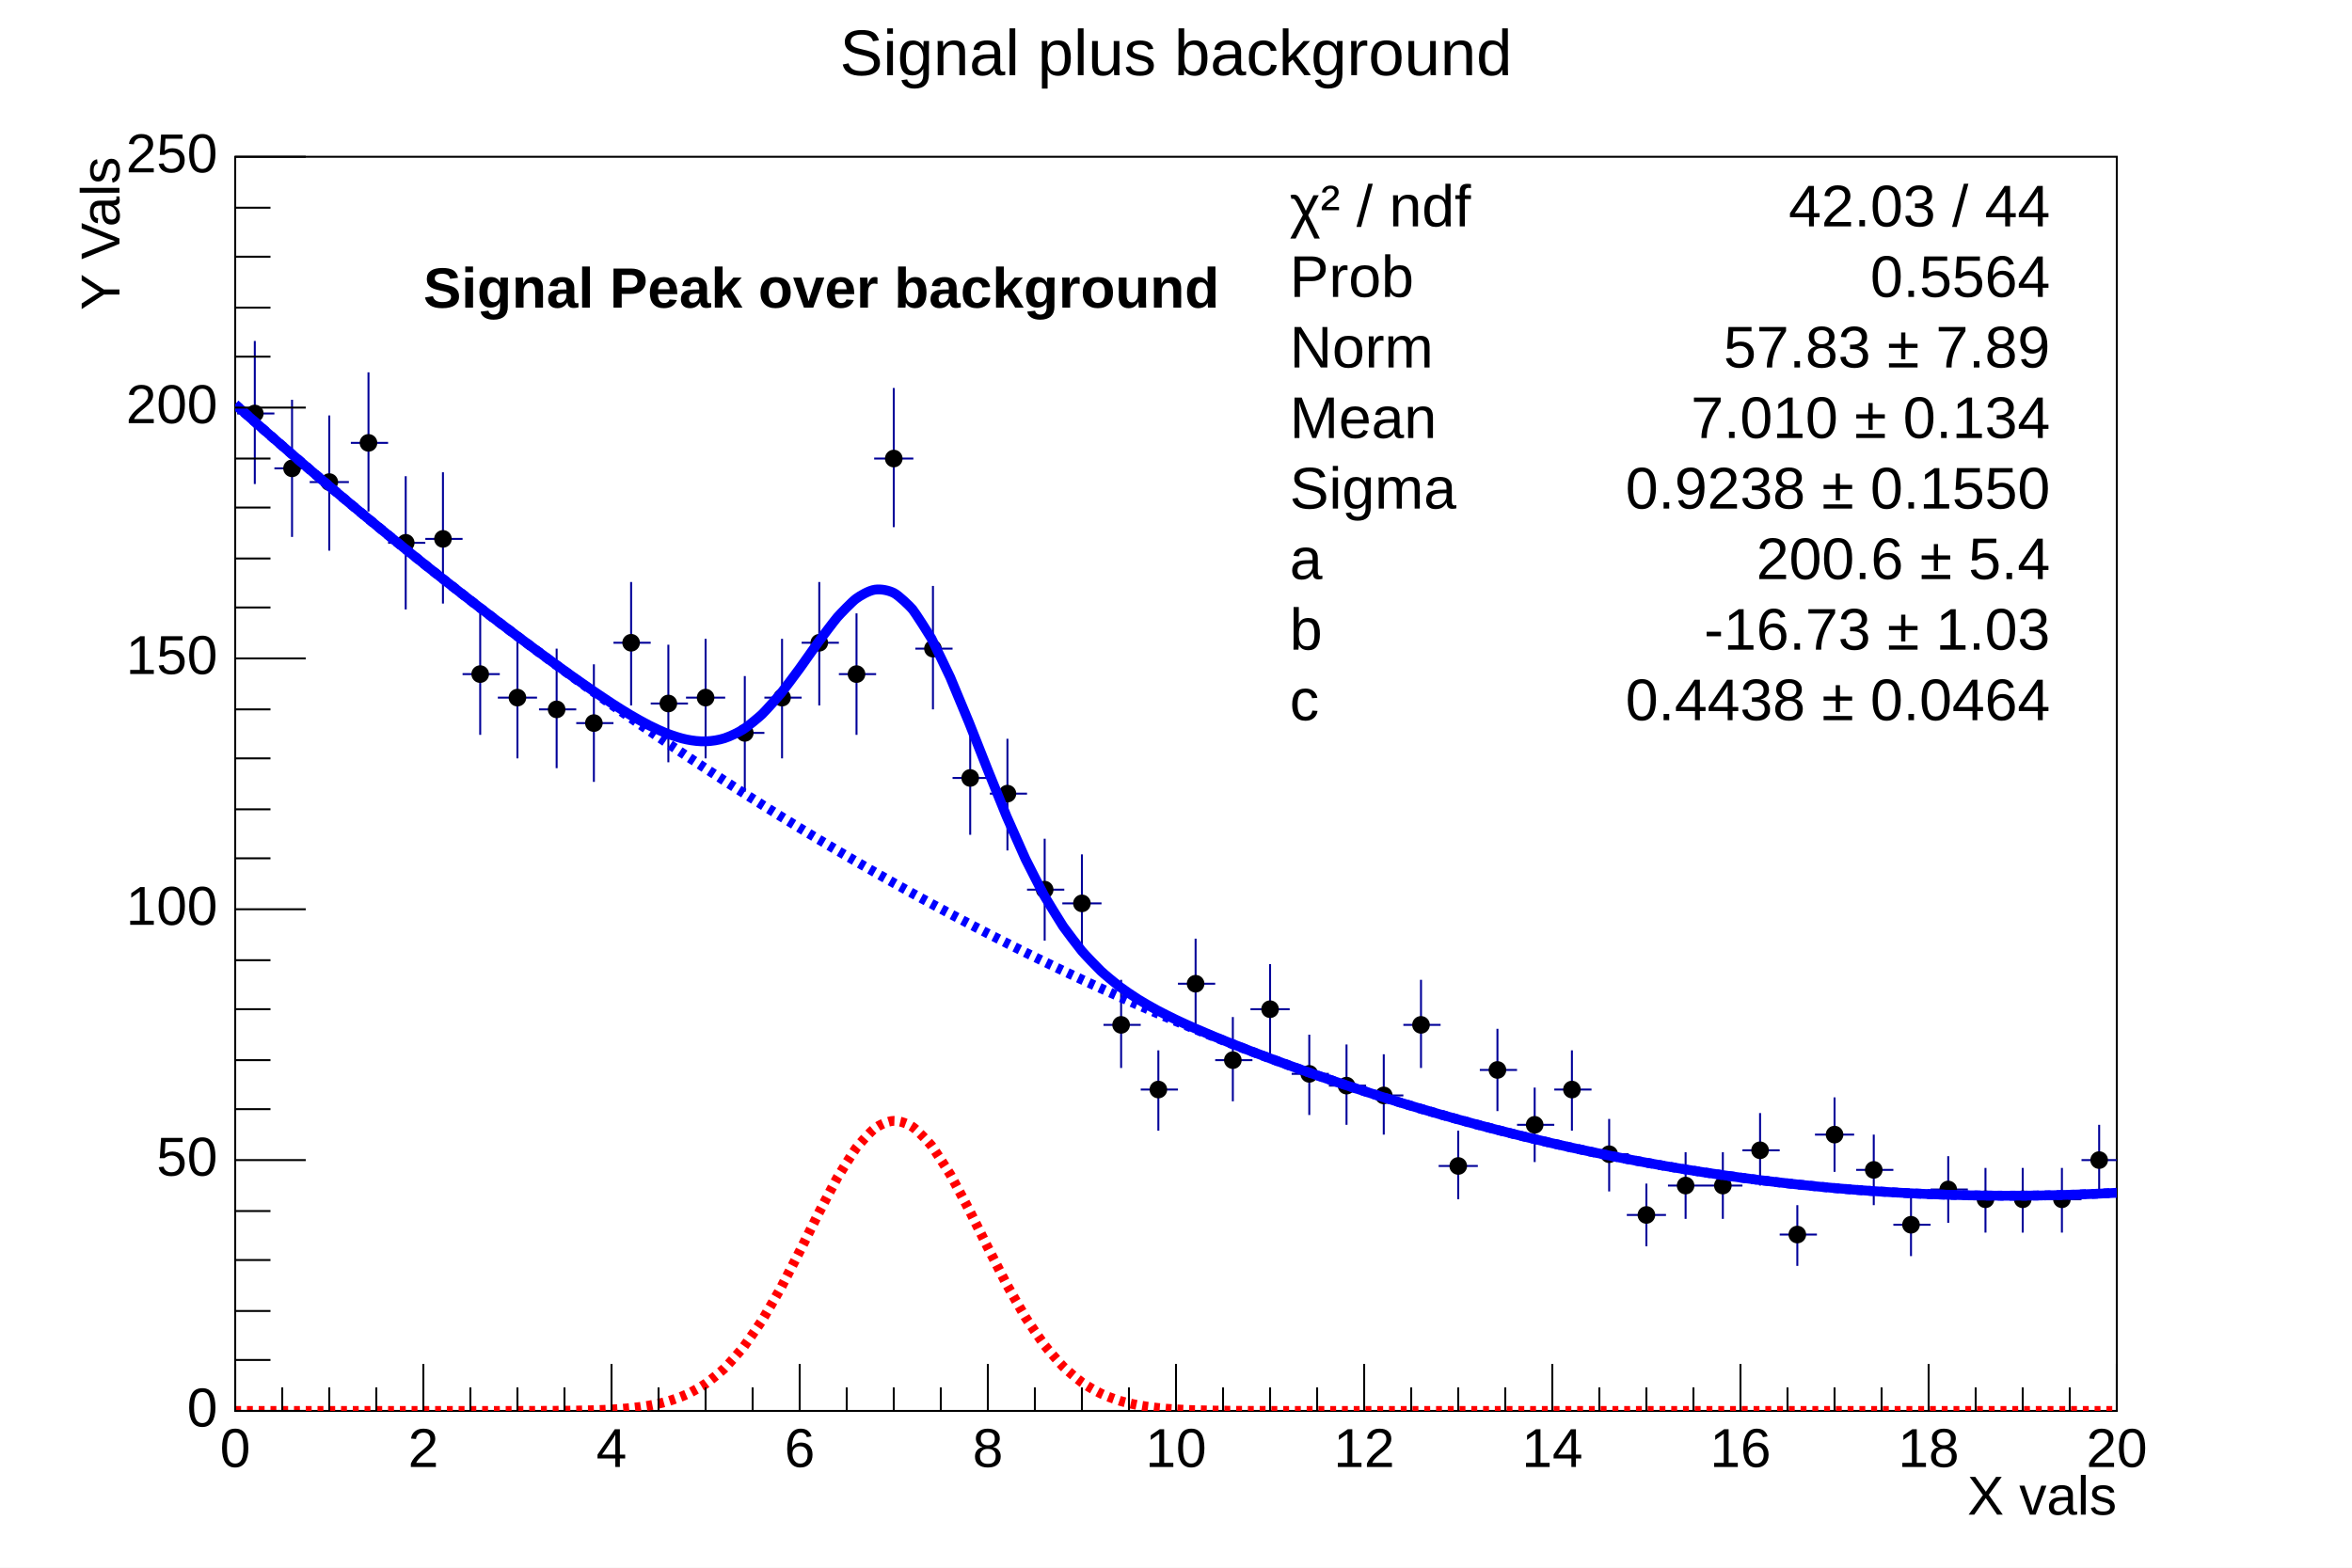
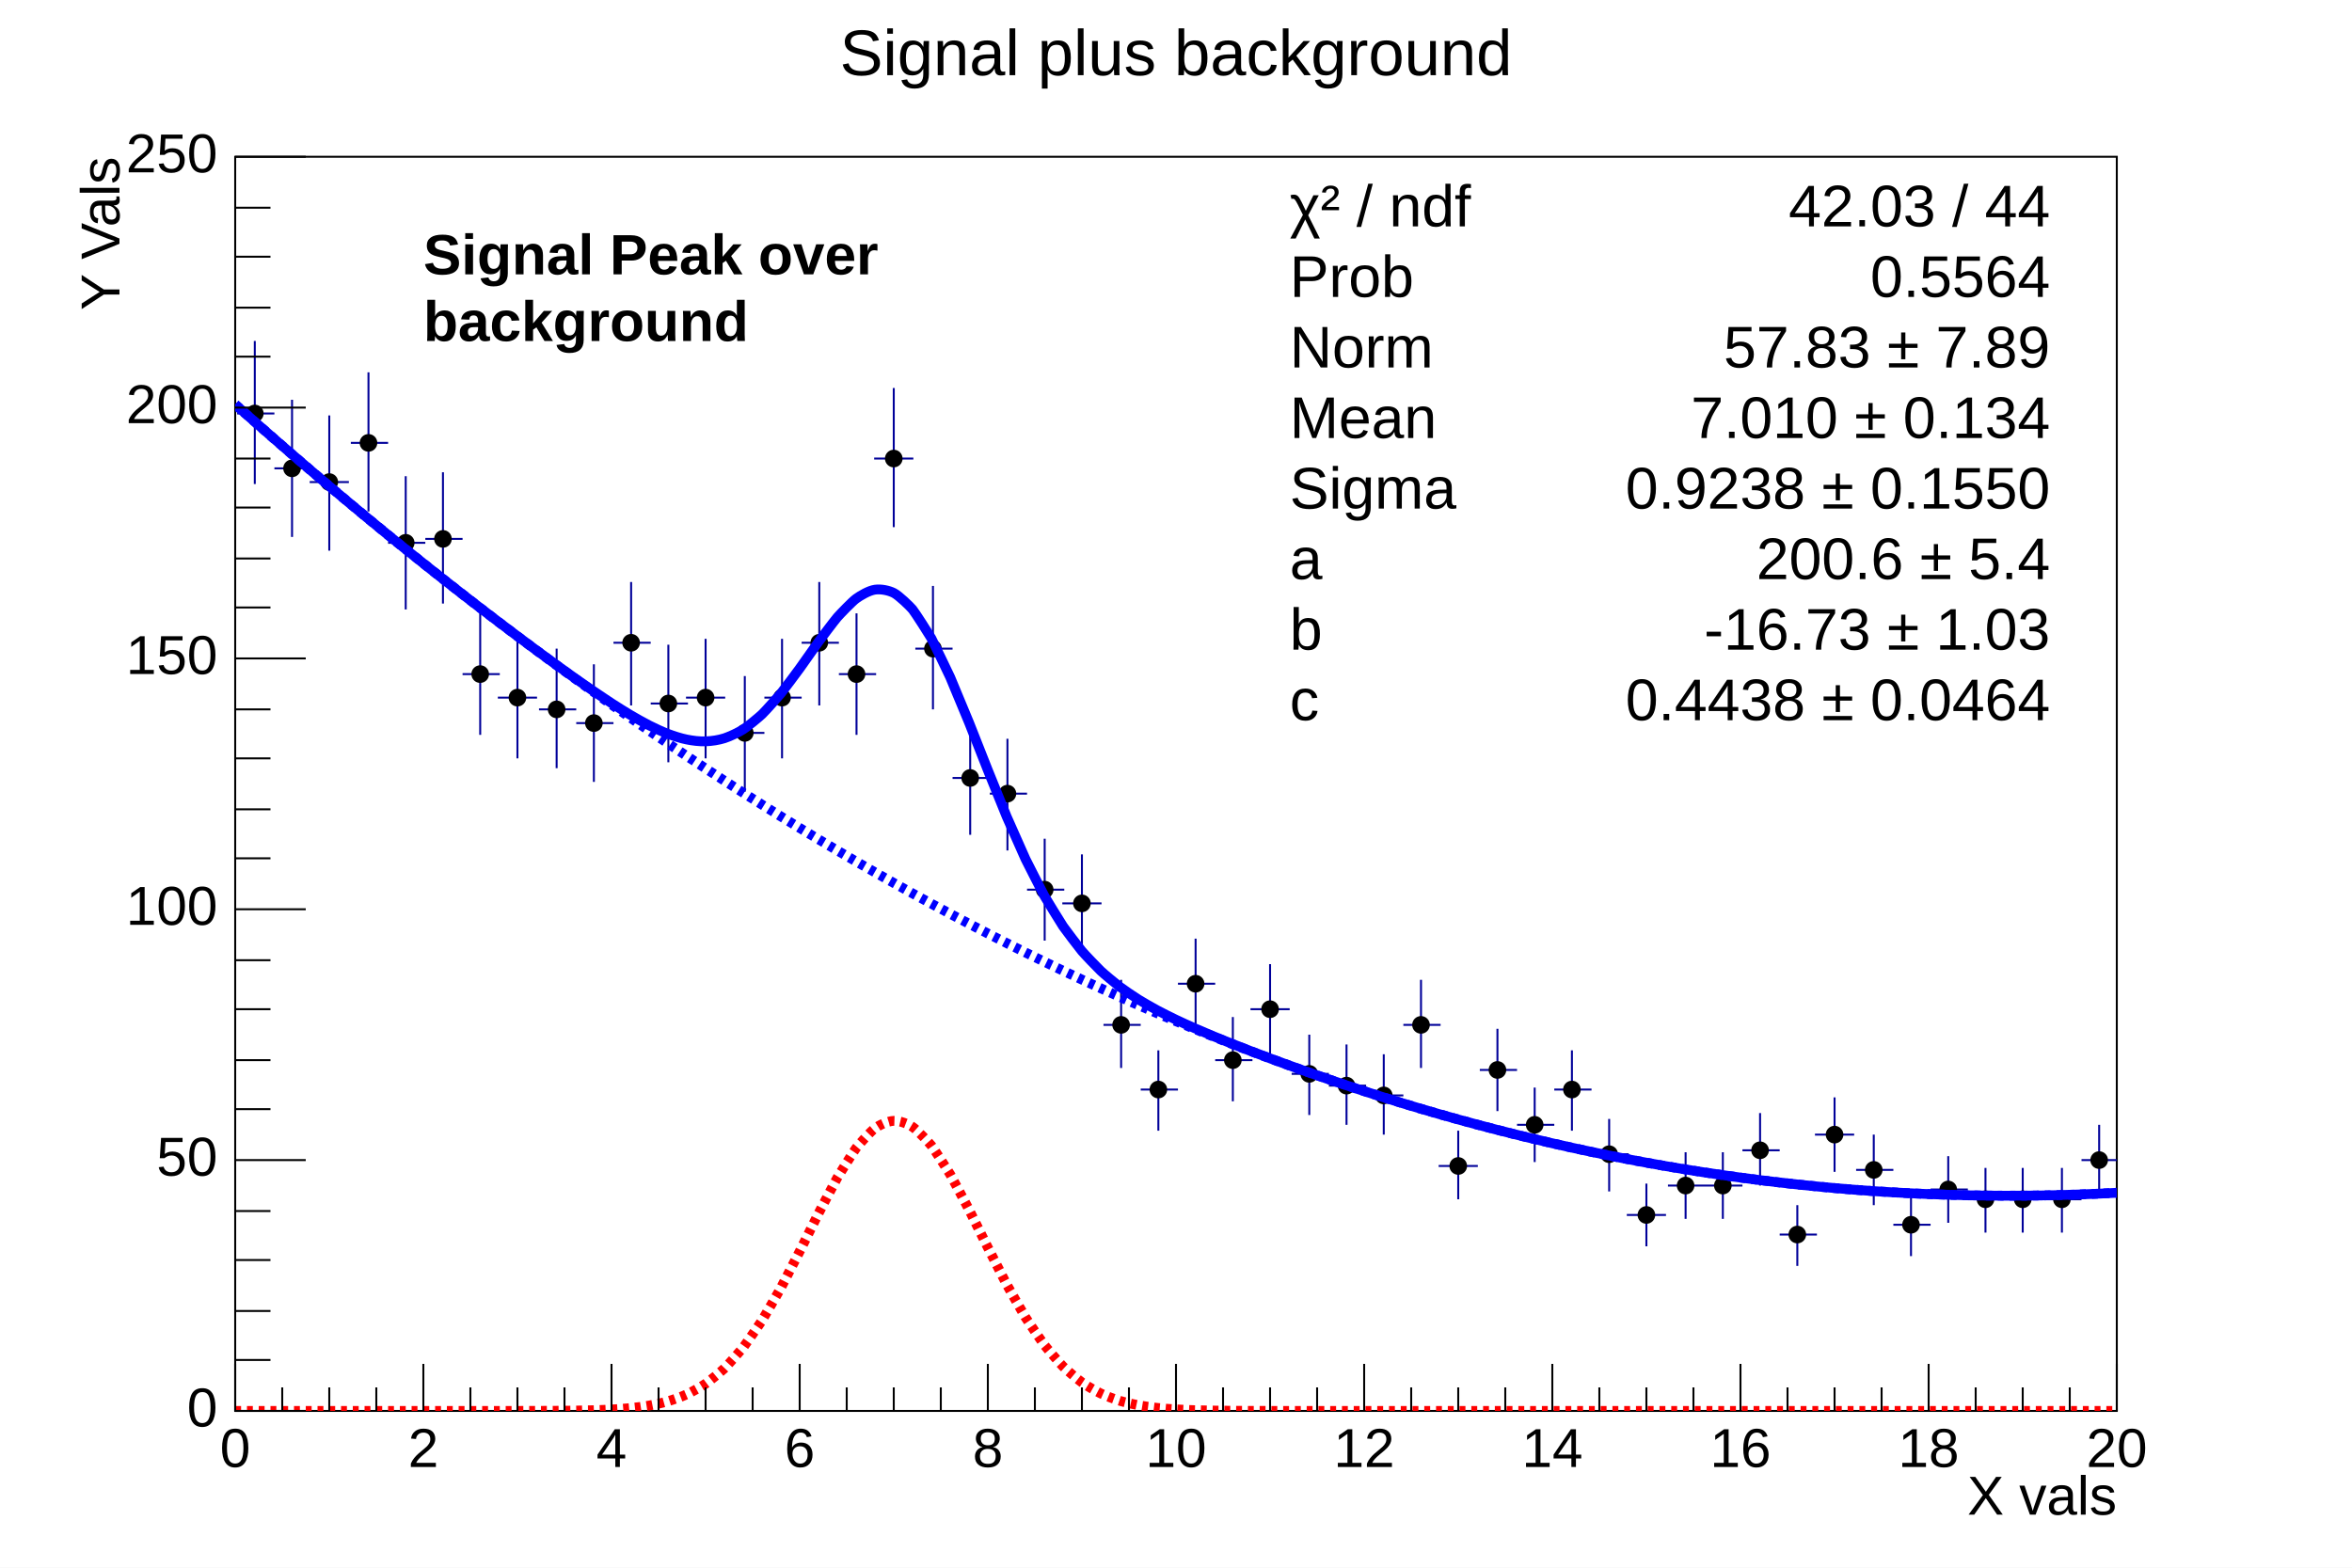
<svg xmlns="http://www.w3.org/2000/svg" viewBox="0 0 1200 800" preserveAspectRatio="none" width="1200" height="800">
  <rect x="0" y="0" width="1200" height="800" style="fill: white;" />
  <g>
    <g transform="translate(120,80)">
      <rect x="0" y="0" width="960" height="640" style="fill: white; stroke: black; stroke-width: 1;" />
      <svg x="0" y="0" overflow="hidden" width="960" height="640" viewBox="0 0 960 640">
        <g objname="histo" objtype="TH1F">
          <path d="M1,131h19M10,94v73M20,159h19M29,124v70M38,166h20M48,132v69M59,146h19M68,110v71M78,197h19M87,163v68M97,195h19M106,161v67M116,264h19M125,233v62M134,276h20M144,246v61M155,282h19M164,251v61M174,289h19M183,259v60M193,248h19M202,217v63M212,279h19M221,249v60M230,276h20M240,246v61M251,294h19M260,265v59M270,276h19M279,246v61M289,248h19M298,217v63M308,264h19M317,233v62M326,154h20M336,118v71M347,251h19M356,219v63M366,317h19M375,289v57M385,325h19M394,297v57M404,374h19M413,348v52M422,381h20M432,356v51M443,443h19M452,420v45M462,476h19M471,456v41M481,422h19M490,399v47M500,461h19M509,439v43M518,435h20M528,412v46M539,468h19M548,448v41M558,474h19M567,453v41M577,479h19M586,458v41M596,443h19M605,420v45M614,515h20M624,497v35M635,466h19M644,445v42M654,494h19M663,475v38M673,476h19M682,456v41M692,509h19M701,491v37M710,540h20M720,524v32M731,525h19M740,508v34M750,525h19M759,508v34M769,507h19M778,488v37M788,550h19M797,535v31M806,499h20M816,480v38M827,517h19M836,499v36M846,545h19M855,530v31M865,527h19M874,510v34M884,532h19M893,516v33M902,532h20M912,516v33M923,532h19M932,516v33M942,512h19M951,494v36" style="stroke: rgb(0,0,153); stroke-width: 1;" />
          <path d="M6,131a4,4 0 1,0 8,0a4,4 0 1,0 -8,0zM25,159a4,4 0 1,0 8,0a4,4 0 1,0 -8,0zM44,166a4,4 0 1,0 8,0a4,4 0 1,0 -8,0zM64,146a4,4 0 1,0 8,0a4,4 0 1,0 -8,0zM83,197a4,4 0 1,0 8,0a4,4 0 1,0 -8,0zM102,195a4,4 0 1,0 8,0a4,4 0 1,0 -8,0zM121,264a4,4 0 1,0 8,0a4,4 0 1,0 -8,0zM140,276a4,4 0 1,0 8,0a4,4 0 1,0 -8,0zM160,282a4,4 0 1,0 8,0a4,4 0 1,0 -8,0zM179,289a4,4 0 1,0 8,0a4,4 0 1,0 -8,0zM198,248a4,4 0 1,0 8,0a4,4 0 1,0 -8,0zM217,279a4,4 0 1,0 8,0a4,4 0 1,0 -8,0zM236,276a4,4 0 1,0 8,0a4,4 0 1,0 -8,0zM256,294a4,4 0 1,0 8,0a4,4 0 1,0 -8,0zM275,276a4,4 0 1,0 8,0a4,4 0 1,0 -8,0zM294,248a4,4 0 1,0 8,0a4,4 0 1,0 -8,0zM313,264a4,4 0 1,0 8,0a4,4 0 1,0 -8,0zM332,154a4,4 0 1,0 8,0a4,4 0 1,0 -8,0zM352,251a4,4 0 1,0 8,0a4,4 0 1,0 -8,0zM371,317a4,4 0 1,0 8,0a4,4 0 1,0 -8,0zM390,325a4,4 0 1,0 8,0a4,4 0 1,0 -8,0zM409,374a4,4 0 1,0 8,0a4,4 0 1,0 -8,0zM428,381a4,4 0 1,0 8,0a4,4 0 1,0 -8,0zM448,443a4,4 0 1,0 8,0a4,4 0 1,0 -8,0zM467,476a4,4 0 1,0 8,0a4,4 0 1,0 -8,0zM486,422a4,4 0 1,0 8,0a4,4 0 1,0 -8,0zM505,461a4,4 0 1,0 8,0a4,4 0 1,0 -8,0zM524,435a4,4 0 1,0 8,0a4,4 0 1,0 -8,0zM544,468a4,4 0 1,0 8,0a4,4 0 1,0 -8,0zM563,474a4,4 0 1,0 8,0a4,4 0 1,0 -8,0zM582,479a4,4 0 1,0 8,0a4,4 0 1,0 -8,0zM601,443a4,4 0 1,0 8,0a4,4 0 1,0 -8,0zM620,515a4,4 0 1,0 8,0a4,4 0 1,0 -8,0zM640,466a4,4 0 1,0 8,0a4,4 0 1,0 -8,0zM659,494a4,4 0 1,0 8,0a4,4 0 1,0 -8,0zM678,476a4,4 0 1,0 8,0a4,4 0 1,0 -8,0zM697,509a4,4 0 1,0 8,0a4,4 0 1,0 -8,0zM716,540a4,4 0 1,0 8,0a4,4 0 1,0 -8,0zM736,525a4,4 0 1,0 8,0a4,4 0 1,0 -8,0zM755,525a4,4 0 1,0 8,0a4,4 0 1,0 -8,0zM774,507a4,4 0 1,0 8,0a4,4 0 1,0 -8,0zM793,550a4,4 0 1,0 8,0a4,4 0 1,0 -8,0zM812,499a4,4 0 1,0 8,0a4,4 0 1,0 -8,0zM832,517a4,4 0 1,0 8,0a4,4 0 1,0 -8,0zM851,545a4,4 0 1,0 8,0a4,4 0 1,0 -8,0zM870,527a4,4 0 1,0 8,0a4,4 0 1,0 -8,0zM889,532a4,4 0 1,0 8,0a4,4 0 1,0 -8,0zM908,532a4,4 0 1,0 8,0a4,4 0 1,0 -8,0zM928,532a4,4 0 1,0 8,0a4,4 0 1,0 -8,0zM947,512a4,4 0 1,0 8,0a4,4 0 1,0 -8,0z" style="stroke: black; fill: black;" />
        </g>
        <g objname="gausppar" objtype="TF1">
          <path d="M0.00,126.39c0.89,0.79,7.80,6.93,9.60,8.52s7.78,6.85,9.60,8.43s7.77,6.76,9.60,8.34s7.75,6.67,9.60,8.25s7.73,6.58,9.60,8.16s7.72,6.49,9.60,8.07s7.70,6.41,9.60,7.98s7.68,6.32,9.60,7.89s7.66,6.23,9.60,7.79s7.64,6.14,9.60,7.70s7.63,6.06,9.60,7.61s7.61,5.97,9.60,7.52s7.59,5.88,9.60,7.43s7.57,5.80,9.60,7.34s7.55,5.71,9.60,7.24s7.53,5.61,9.60,7.14s7.50,5.51,9.60,7.03s7.47,5.38,9.60,6.89s7.42,5.21,9.60,6.70s7.34,4.96,9.60,6.42s7.22,4.59,9.60,5.99s7.05,4.04,9.60,5.33s6.80,3.28,9.60,4.33s6.52,2.28,9.60,2.89s6.40,1.04,9.60,0.93s6.70,-0.66,9.60,-1.58s7.32,-3.09,9.60,-4.54s7.92,-6.10,9.60,-7.70s8.31,-9.05,9.60,-10.62s8.49,-11.24,9.60,-12.77s8.48,-12.04,9.60,-13.56s8.22,-10.96,9.60,-12.54s7.52,-7.98,9.60,-9.50s6.47,-4.14,9.60,-4.59s7.04,0.38,9.60,1.66s8.30,6.86,9.60,8.43s8.85,13.41,9.60,14.77s9.07,18.66,9.60,19.85s9.15,21.98,9.60,23.09s9.16,23.21,9.60,24.31s9.11,22.53,9.60,23.68s9.01,20.40,9.60,21.64s8.84,17.41,9.60,18.77s8.59,14.13,9.60,15.62s8.27,11.05,9.60,12.63s7.91,8.47,9.60,10.07s7.57,6.50,9.60,8.04s7.31,5.11,9.60,6.55s7.12,4.18,9.60,5.52s7.00,3.58,9.60,4.83s6.92,3.20,9.60,4.38s6.87,2.96,9.60,4.09s6.84,2.79,9.60,3.89s6.81,2.68,9.60,3.75s6.79,2.59,9.60,3.63s6.77,2.51,9.60,3.53s6.75,2.43,9.60,3.44s6.74,2.36,9.60,3.34s6.72,2.29,9.60,3.25s6.70,2.22,9.60,3.16s6.69,2.15,9.60,3.07s6.67,2.08,9.60,2.98s6.66,2.02,9.60,2.89s6.64,1.95,9.60,2.80s6.63,1.88,9.60,2.70s6.61,1.81,9.60,2.61s6.60,1.75,9.60,2.52s6.59,1.68,9.60,2.43s6.57,1.62,9.60,2.34s6.56,1.55,9.60,2.25s6.55,1.49,9.60,2.16s6.54,1.42,9.60,2.07s6.52,1.36,9.60,1.98s6.51,1.29,9.60,1.89s6.50,1.23,9.60,1.80s6.49,1.17,9.60,1.71s6.48,1.10,9.60,1.61s6.47,1.04,9.60,1.52s6.47,0.98,9.60,1.43s6.46,0.92,9.60,1.34s6.45,0.86,9.60,1.25s6.44,0.79,9.60,1.16s6.44,0.73,9.60,1.07s6.43,0.67,9.60,0.98s6.42,0.61,9.60,0.89s6.42,0.55,9.60,0.80s6.42,0.49,9.60,0.71s6.41,0.43,9.60,0.61s6.41,0.36,9.60,0.52s6.41,0.30,9.60,0.43s6.40,0.24,9.60,0.34s6.40,0.18,9.60,0.25s6.40,0.12,9.60,0.16s6.40,0.06,9.60,0.07s6.40,-0.00,9.60,-0.02s6.40,-0.06,9.60,-0.11s6.40,-0.12,9.60,-0.20s6.40,-0.18,9.60,-0.29s6.41,-0.24,9.60,-0.39s8.00,-0.40,9.60,-0.48" style="fill: none; stroke: blue; stroke-width: 5;" />
        </g>
        <g objname="parabola" objtype="TF1">
          <path d="M0.00,126.39c0.89,0.79,7.80,6.93,9.60,8.52s7.78,6.85,9.60,8.43s7.77,6.76,9.60,8.34s7.75,6.67,9.60,8.25s7.73,6.58,9.60,8.16s7.72,6.49,9.60,8.07s7.70,6.41,9.60,7.98s7.68,6.32,9.60,7.89s7.66,6.23,9.60,7.79s7.64,6.14,9.60,7.70s7.63,6.06,9.60,7.61s7.61,5.97,9.60,7.52s7.59,5.88,9.60,7.43s7.57,5.80,9.60,7.34s7.55,5.71,9.60,7.25s7.53,5.63,9.60,7.16s7.52,5.54,9.60,7.07s7.50,5.46,9.60,6.98s7.48,5.37,9.60,6.89s7.46,5.29,9.60,6.80s7.44,5.21,9.60,6.70s7.42,5.12,9.60,6.61s7.40,5.04,9.60,6.52s7.38,4.96,9.60,6.43s7.36,4.87,9.60,6.34s7.34,4.79,9.60,6.25s7.32,4.71,9.60,6.16s7.30,4.63,9.60,6.07s7.28,4.55,9.60,5.98s7.26,4.47,9.60,5.89s7.24,4.38,9.60,5.80s7.23,4.30,9.60,5.70s7.21,4.22,9.60,5.61s7.19,4.15,9.60,5.52s7.17,4.07,9.60,5.43s7.15,3.99,9.60,5.34s7.13,3.91,9.60,5.25s7.11,3.83,9.60,5.16s7.09,3.75,9.60,5.07s7.07,3.68,9.60,4.98s7.05,3.60,9.60,4.89s7.03,3.52,9.60,4.80s7.01,3.45,9.60,4.70s6.99,3.37,9.60,4.61s6.97,3.30,9.60,4.52s6.95,3.22,9.60,4.43s6.93,3.15,9.60,4.34s6.92,3.07,9.60,4.25s6.90,3.00,9.60,4.16s6.88,2.93,9.60,4.07s6.86,2.86,9.60,3.98s6.84,2.78,9.60,3.89s6.82,2.71,9.60,3.80s6.81,2.64,9.60,3.70s6.79,2.57,9.60,3.61s6.77,2.50,9.60,3.52s6.75,2.43,9.60,3.43s6.74,2.36,9.60,3.34s6.72,2.29,9.60,3.25s6.70,2.22,9.60,3.16s6.69,2.15,9.60,3.07s6.67,2.08,9.60,2.98s6.66,2.02,9.60,2.89s6.64,1.95,9.60,2.80s6.63,1.88,9.60,2.70s6.61,1.81,9.60,2.61s6.60,1.75,9.60,2.52s6.59,1.68,9.60,2.43s6.57,1.62,9.60,2.34s6.56,1.55,9.60,2.25s6.55,1.49,9.60,2.16s6.54,1.42,9.60,2.07s6.52,1.36,9.60,1.98s6.51,1.29,9.60,1.89s6.50,1.23,9.60,1.80s6.49,1.17,9.60,1.71s6.48,1.10,9.60,1.61s6.47,1.04,9.60,1.52s6.47,0.98,9.60,1.43s6.46,0.92,9.60,1.34s6.45,0.86,9.60,1.25s6.44,0.79,9.60,1.16s6.44,0.73,9.60,1.07s6.43,0.67,9.60,0.98s6.42,0.61,9.60,0.89s6.42,0.55,9.60,0.80s6.42,0.49,9.60,0.71s6.41,0.43,9.60,0.61s6.41,0.36,9.60,0.52s6.41,0.30,9.60,0.43s6.40,0.24,9.60,0.34s6.40,0.18,9.60,0.25s6.40,0.12,9.60,0.16s6.40,0.06,9.60,0.07s6.40,-0.00,9.60,-0.02s6.40,-0.06,9.60,-0.11s6.40,-0.12,9.60,-0.20s6.40,-0.18,9.60,-0.29s6.41,-0.24,9.60,-0.39s8.00,-0.40,9.60,-0.48" style="fill: none; stroke: blue; stroke-width: 5; stroke-dasharray: 3,3;" />
        </g>
        <g objname="gaussian" objtype="TF1">
          <path d="M0.00,640.00c1.60,0.00,6.40,-0.00,9.60,-0.00s6.40,-0.00,9.60,-0.00s6.40,-0.00,9.60,-0.00s6.40,-0.00,9.60,-0.00s6.40,-0.00,9.60,-0.00s6.40,-0.00,9.60,-0.00s6.40,-0.00,9.60,-0.00s6.40,-0.00,9.60,-0.00s6.40,-0.00,9.60,-0.00s6.40,-0.00,9.60,-0.00s6.40,-0.00,9.60,-0.00s6.40,-0.00,9.60,-0.00s6.40,-0.00,9.60,-0.00s6.40,-0.00,9.60,-0.00s6.40,-0.00,9.60,-0.01s6.40,-0.01,9.60,-0.02s6.40,-0.02,9.60,-0.04s6.40,-0.04,9.60,-0.09s6.40,-0.10,9.60,-0.19s6.41,-0.20,9.60,-0.38s6.43,-0.39,9.60,-0.72s6.50,-0.72,9.60,-1.29s6.66,-1.31,9.60,-2.19s6.97,-2.31,9.60,-3.54s7.43,-3.92,9.60,-5.41s7.94,-6.24,9.60,-7.83s8.38,-9.15,9.60,-10.70s8.69,-12.32,9.60,-13.76s8.87,-15.25,9.60,-16.59s8.95,-17.36,9.60,-18.65s8.94,-18.06,9.60,-19.36s8.80,-16.86,9.60,-18.25s8.43,-13.57,9.60,-15.12s7.50,-8.59,9.60,-10.11s6.40,-3.66,9.60,-3.77s7.36,1.62,9.60,3.09s8.36,7.96,9.60,9.52s8.78,13.29,9.60,14.69s8.93,16.72,9.60,18.02s8.95,18.05,9.60,19.33s8.88,17.46,9.60,18.79s8.71,15.41,9.60,16.85s8.42,12.52,9.60,14.07s7.99,9.41,9.60,11.01s7.48,6.59,9.60,8.11s7.01,4.38,9.60,5.63s6.69,2.79,9.60,3.70s6.51,1.71,9.60,2.30s6.44,1.01,9.60,1.36s6.41,0.57,9.60,0.76s6.40,0.30,9.60,0.41s6.40,0.15,9.60,0.20s6.40,0.07,9.60,0.10s6.40,0.03,9.60,0.05s6.40,0.01,9.60,0.02s6.40,0.01,9.60,0.01s6.40,0.00,9.60,0.00s6.40,0.00,9.60,0.00s6.40,0.00,9.60,0.00s6.40,0.00,9.60,0.00s6.40,0.00,9.60,0.00s6.40,0.00,9.60,0.00s6.40,0.00,9.60,0.00s6.40,0.00,9.60,0.00s6.40,0.00,9.60,0.00s6.40,0.00,9.60,0.00s6.40,0.00,9.60,0.00s6.40,0.00,9.60,0.00s6.40,0.00,9.60,0.00s6.40,0.00,9.60,0.00s6.40,0.00,9.60,0.00s6.40,0.00,9.60,0.00s6.40,0.00,9.60,0.00s6.40,0.00,9.60,0.00s6.40,0.00,9.60,0.00s6.40,0.00,9.60,0.00s6.40,0.00,9.60,0.00s6.40,0.00,9.60,0.00s6.40,0.00,9.60,0.00s6.40,0.00,9.60,0.00s6.40,0.00,9.60,0.00s6.40,0.00,9.60,0.00s6.40,0.00,9.60,0.00s6.40,0.00,9.60,0.00s6.40,0.00,9.60,0.00s6.40,0.00,9.60,0.00s6.40,0.00,9.60,0.00s6.40,0.00,9.60,0.00s6.40,0.00,9.60,0.00s6.40,0.00,9.60,0.00s6.40,0.00,9.60,0.00s6.40,0.00,9.60,0.00s6.40,0.00,9.60,0.00s6.40,0.00,9.60,0.00s6.40,0.00,9.60,0.00s6.40,0.00,9.60,0.00s6.40,0.00,9.60,0.00s6.40,0.00,9.60,0.00s6.40,0.00,9.60,0.00s8.00,0.00,9.60,0.00" style="fill: none; stroke: red; stroke-width: 5; stroke-dasharray: 3,3;" />
        </g>
      </svg>
      <g>
        <g transform="translate(0,640)">
          <path d="M0,-24v24m24,-12v12m24,-12v12m24,-12v12m24,-24v24m24,-12v12m24,-12v12m24,-12v12m24,-24v24m24,-12v12m24,-12v12m24,-12v12m24,-24v24m24,-12v12m24,-12v12m24,-12v12m24,-24v24m24,-12v12m24,-12v12m24,-12v12m24,-24v24m24,-12v12m24,-12v12m24,-12v12m24,-24v24m24,-12v12m24,-12v12m24,-12v12m24,-24v24m24,-12v12m24,-12v12m24,-12v12m24,-24v24m24,-12v12m24,-12v12m24,-12v12m24,-24v24m24,-12v12m24,-12v12m24,-12v12m24,-24v24" style="stroke: black; stroke-width: 1;" />
          <g font-family="Arial" font-size="28" space="preserve">
            <text fill="black" x="0" y="9" dy=".7em" style="text-anchor: middle;">0</text>
            <text fill="black" x="96" y="9" dy=".7em" style="text-anchor: middle;">2</text>
            <text fill="black" x="192" y="9" dy=".7em" style="text-anchor: middle;">4</text>
            <text fill="black" x="288" y="9" dy=".7em" style="text-anchor: middle;">6</text>
            <text fill="black" x="384" y="9" dy=".7em" style="text-anchor: middle;">8</text>
            <text fill="black" x="480" y="9" dy=".7em" style="text-anchor: middle;">10</text>
            <text fill="black" x="576" y="9" dy=".7em" style="text-anchor: middle;">12</text>
            <text fill="black" x="672" y="9" dy=".7em" style="text-anchor: middle;">14</text>
            <text fill="black" x="768" y="9" dy=".7em" style="text-anchor: middle;">16</text>
            <text fill="black" x="864" y="9" dy=".7em" style="text-anchor: middle;">18</text>
            <text fill="black" x="960" y="9" dy=".7em" style="text-anchor: middle;">20</text>
          </g>
          <g font-family="Arial" font-size="28" space="preserve" transform="translate(960,45)">
            <text text-anchor="end" x="0" y="0" fill="black" transform="translate(0,0)" dominant-baseline="middle">X vals</text>
          </g>
        </g>
        <g>
          <path d="M36,640h-36m18,-26h-18m18,-25h-18m18,-26h-18m18,-25h-18m36,-26h-36m18,-26h-18m18,-25h-18m18,-26h-18m18,-25h-18m36,-26h-36m18,-26h-18m18,-25h-18m18,-26h-18m18,-25h-18m36,-26h-36m18,-26h-18m18,-25h-18m18,-26h-18m18,-25h-18m36,-26h-36m18,-26h-18m18,-25h-18m18,-26h-18m18,-25h-18m36,-26h-36" style="stroke: black; stroke-width: 1;" />
          <g font-family="Arial" font-size="28" space="preserve">
            <text fill="black" x="-9" y="640" style="text-anchor: end; dominant-baseline: middle;">0</text>
            <text fill="black" x="-9" y="512" style="text-anchor: end; dominant-baseline: middle;">50</text>
            <text fill="black" x="-9" y="384" style="text-anchor: end; dominant-baseline: middle;">100</text>
            <text fill="black" x="-9" y="256" style="text-anchor: end; dominant-baseline: middle;">150</text>
            <text fill="black" x="-9" y="128" style="text-anchor: end; dominant-baseline: middle;">200</text>
            <text fill="black" x="-9" y="0" style="text-anchor: end; dominant-baseline: middle;">250</text>
          </g>
          <g font-family="Arial" font-size="28" space="preserve" transform="translate(-67,0)">
            <text text-anchor="end" x="0" y="0" fill="black" transform="translate(0,0) rotate(270,0,0)" dominant-baseline="middle">Y Vals</text>
          </g>
        </g>
      </g>
      <g>
        <g objname="name" objtype="TLatex" font-family="Arial" font-size="29" space="preserve" font-weight="bold">
-           <text text-anchor="start" x="0" y="0" fill="black" transform="translate(96,77)">Signal Peak over
-  background</text>
+           <text text-anchor="start" x="0" y="0" fill="black" transform="translate(96,77)">
+             <tspan x="0" y="-17">Signal Peak over</tspan>
+             <tspan x="0" y="17">background</tspan>
+           </text>
        </g>
      </g>
    </g>
    <g objname="title" objtype="TPaveText" transform="translate(336,8)" font-family="Arial" font-size="33" space="preserve">
      <path d="M0,0h528v40h-528z" style="fill: none;" />
      <text text-anchor="middle" x="0" y="0" fill="black" transform="translate(264,21)" dominant-baseline="middle" opacity="1">Signal plus background</text>
    </g>
    <g objname="stats" objtype="TPaveStats" transform="translate(636,88)" font-family="Arial" font-size="30" space="preserve">
      <path d="M0,0h432v288h-432z" style="fill: white;" />
      <text text-anchor="start" x="0" y="0" fill="black" transform="translate(22,19)" dominant-baseline="middle" opacity="1">χ² / ndf </text>
      <text text-anchor="end" x="0" y="0" fill="black" transform="translate(410,19)" dominant-baseline="middle" opacity="1"> 42.03 / 44</text>
      <text text-anchor="start" x="0" y="0" fill="black" transform="translate(22,55)" dominant-baseline="middle" opacity="1">Prob </text>
      <text text-anchor="end" x="0" y="0" fill="black" transform="translate(410,55)" dominant-baseline="middle" opacity="1"> 0.5564</text>
      <text text-anchor="start" x="0" y="0" fill="black" transform="translate(22,91)" dominant-baseline="middle" opacity="1">Norm </text>
      <text text-anchor="end" x="0" y="0" fill="black" transform="translate(410,91)" dominant-baseline="middle" opacity="1"> 57.83 ± 7.89</text>
      <text text-anchor="start" x="0" y="0" fill="black" transform="translate(22,127)" dominant-baseline="middle" opacity="1">Mean </text>
      <text text-anchor="end" x="0" y="0" fill="black" transform="translate(410,127)" dominant-baseline="middle" opacity="1"> 7.010 ± 0.134</text>
      <text text-anchor="start" x="0" y="0" fill="black" transform="translate(22,163)" dominant-baseline="middle" opacity="1">Sigma </text>
      <text text-anchor="end" x="0" y="0" fill="black" transform="translate(410,163)" dominant-baseline="middle" opacity="1"> 0.9238 ± 0.1550</text>
      <text text-anchor="start" x="0" y="0" fill="black" transform="translate(22,199)" dominant-baseline="middle" opacity="1">a </text>
      <text text-anchor="end" x="0" y="0" fill="black" transform="translate(410,199)" dominant-baseline="middle" opacity="1"> 200.6 ± 5.4</text>
      <text text-anchor="start" x="0" y="0" fill="black" transform="translate(22,235)" dominant-baseline="middle" opacity="1">b </text>
      <text text-anchor="end" x="0" y="0" fill="black" transform="translate(410,235)" dominant-baseline="middle" opacity="1"> -16.73 ± 1.03</text>
      <text text-anchor="start" x="0" y="0" fill="black" transform="translate(22,271)" dominant-baseline="middle" opacity="1">c </text>
      <text text-anchor="end" x="0" y="0" fill="black" transform="translate(410,271)" dominant-baseline="middle" opacity="1"> 0.4438 ± 0.0464</text>
    </g>
  </g>
</svg>
